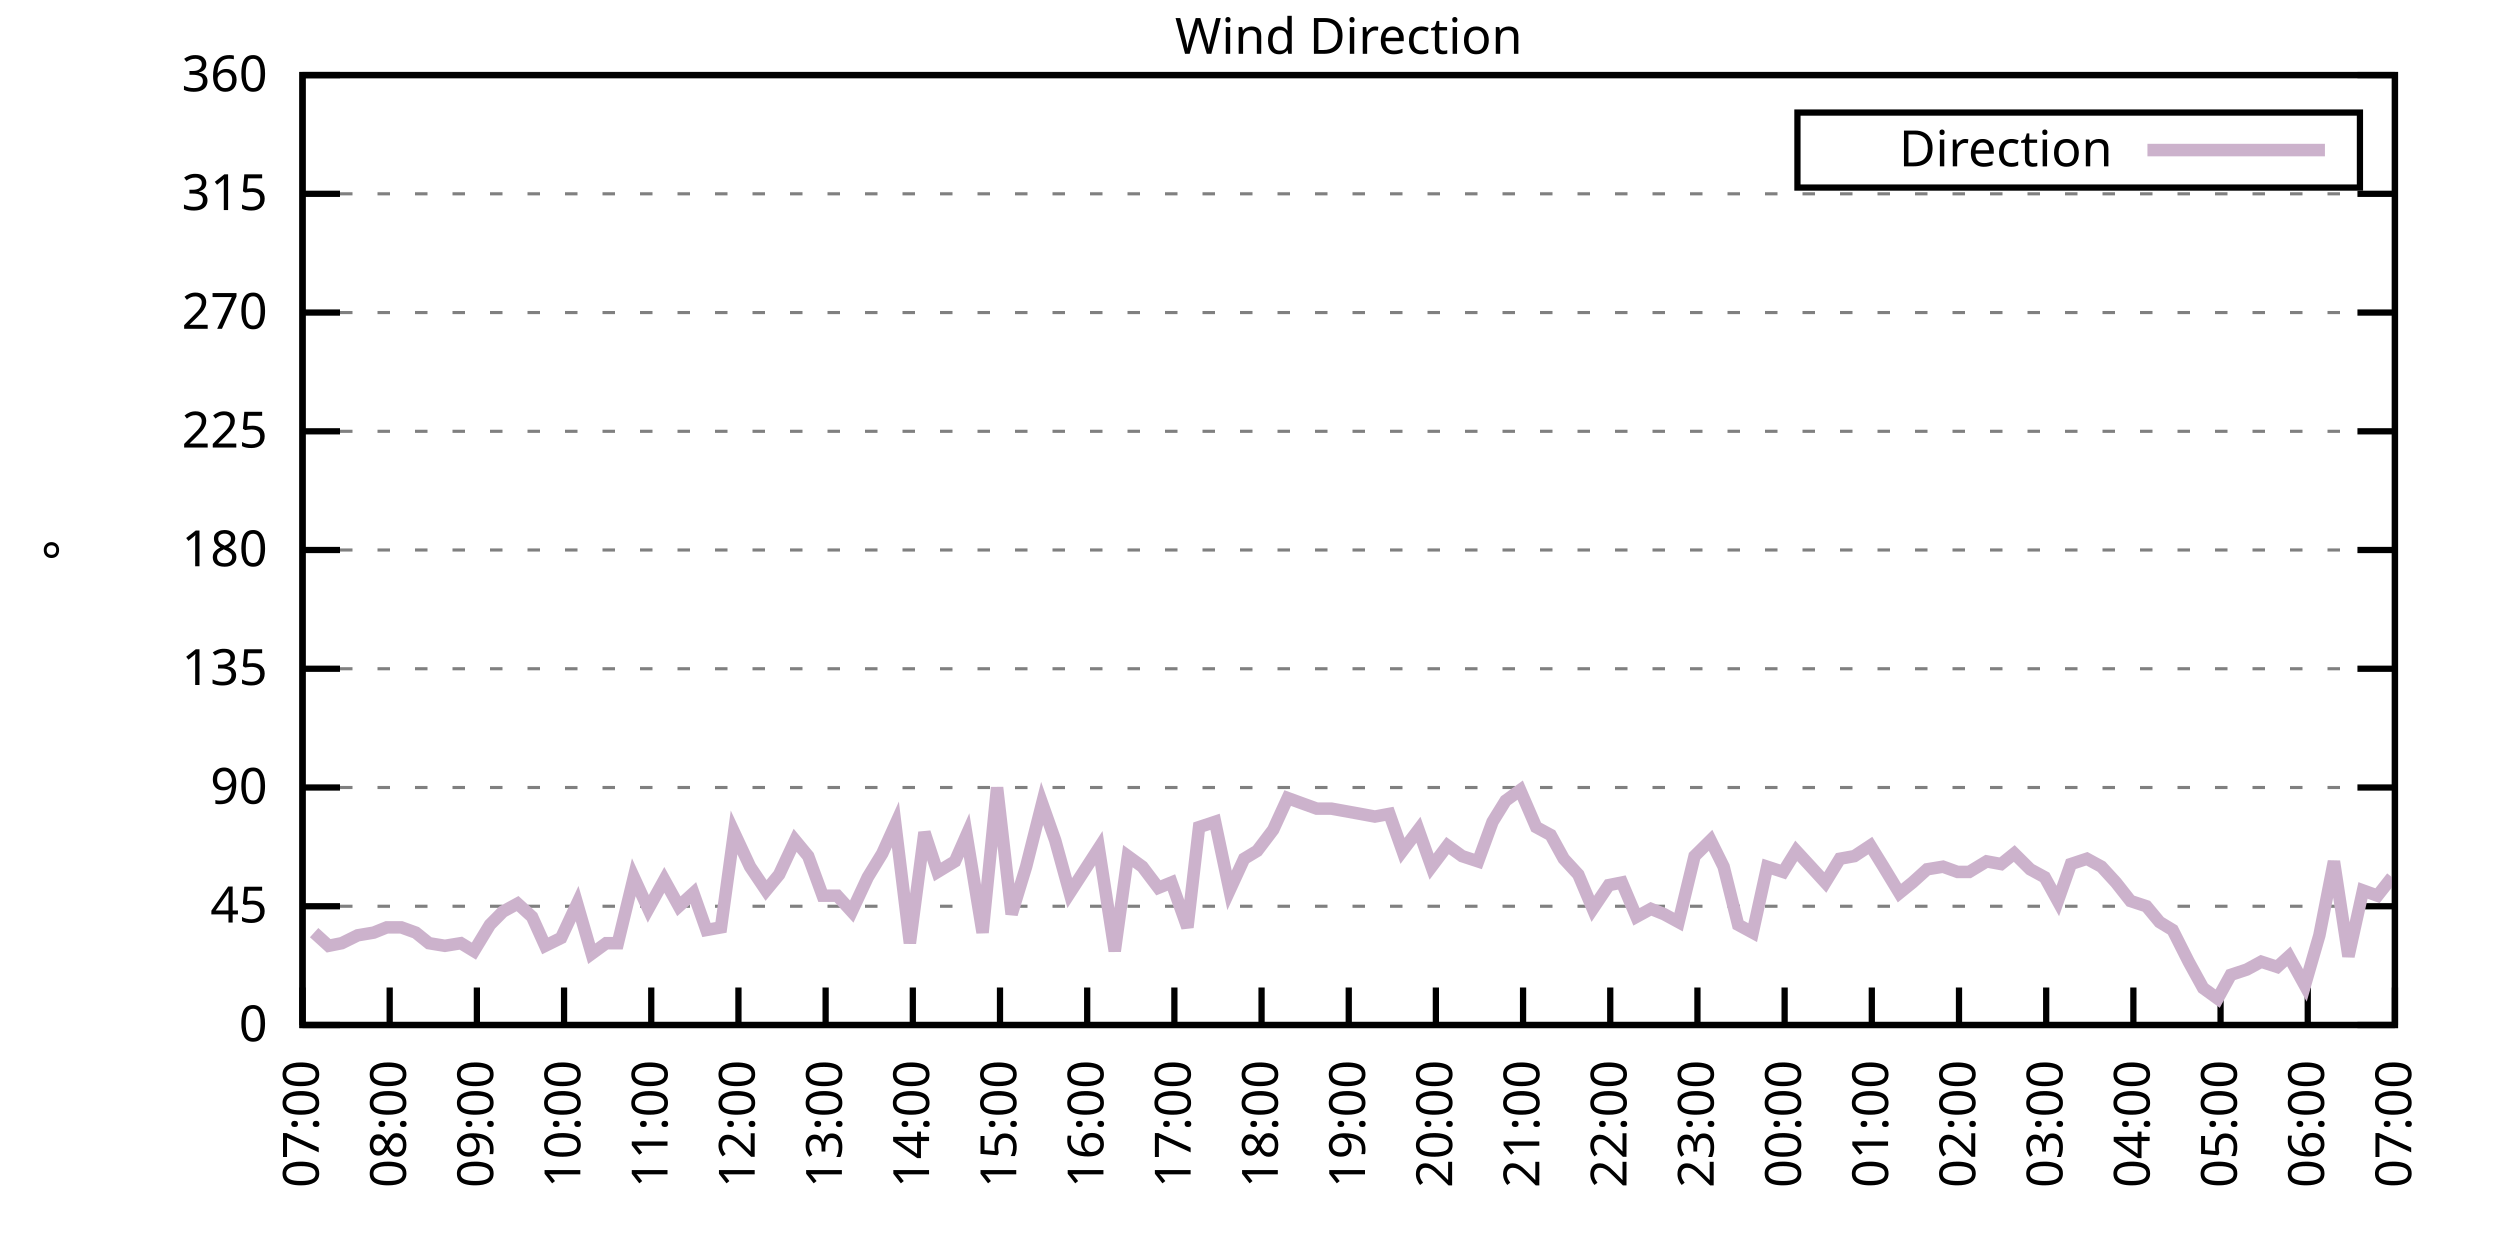
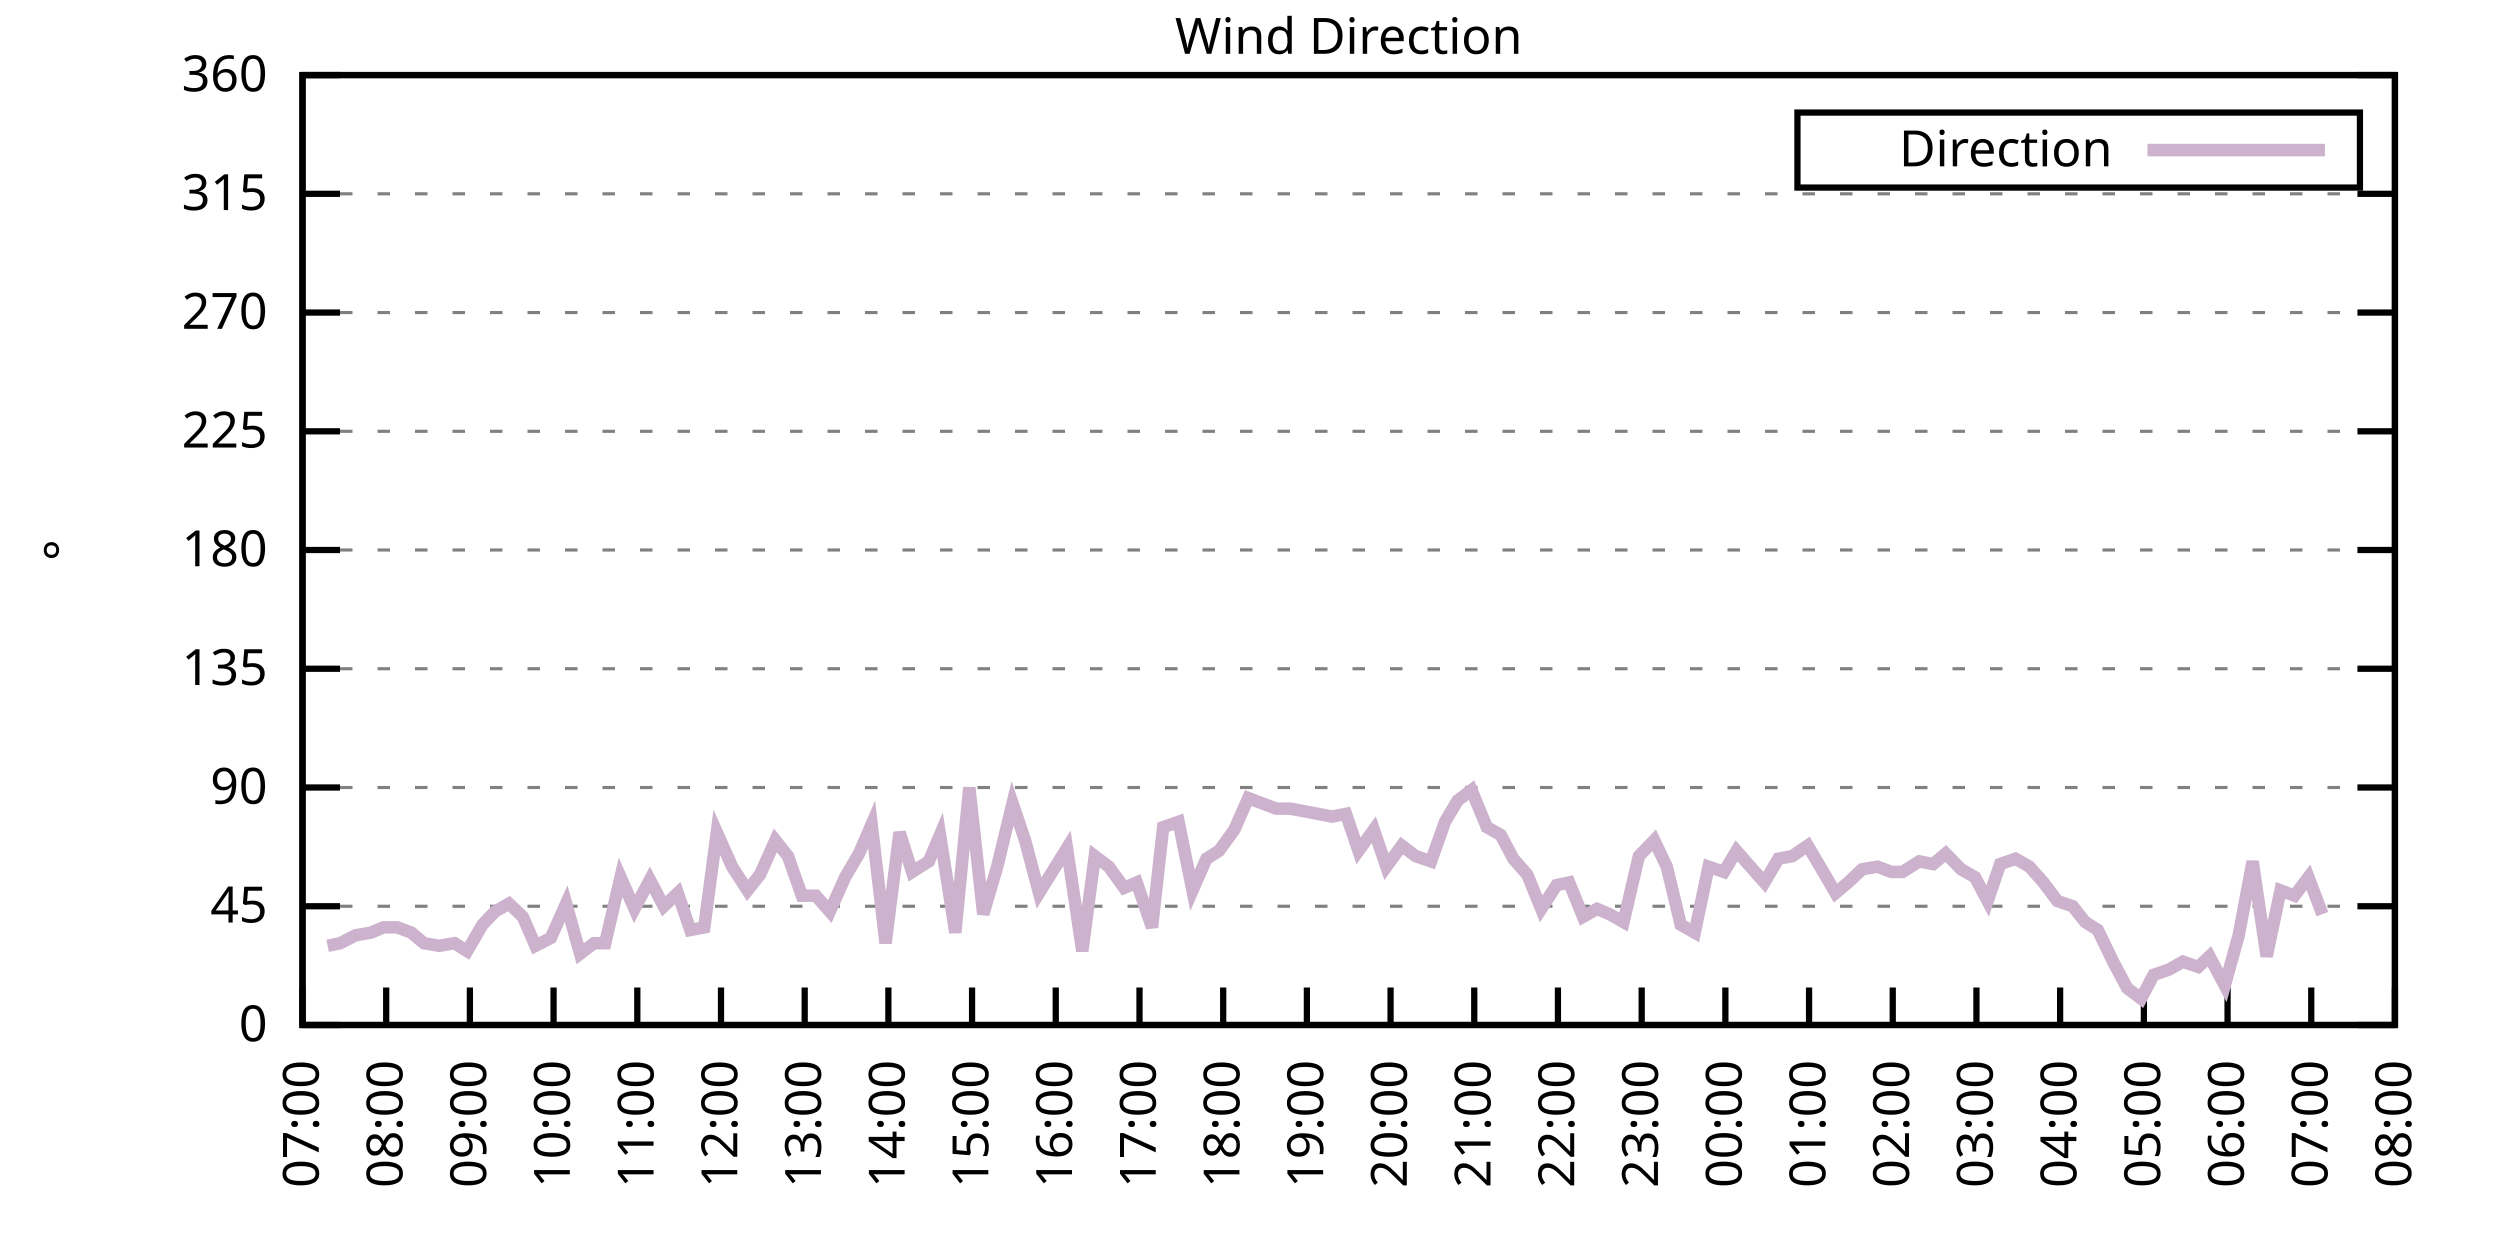
<svg xmlns="http://www.w3.org/2000/svg" xmlns:xlink="http://www.w3.org/1999/xlink" width="400" height="200" viewBox="0 0 400 200">
  <g id="gnuplot_canvas">
    <rect x="0" y="0" width="400" height="200" fill="none" />
    <defs>
      <circle id="gpDot" r="0.5" stroke-width="0.5" stroke="currentColor" />
      <path id="gpPt0" stroke-width="0.333" stroke="currentColor" d="M-1,0 h2 M0,-1 v2" />
      <path id="gpPt1" stroke-width="0.333" stroke="currentColor" d="M-1,-1 L1,1 M1,-1 L-1,1" />
      <path id="gpPt2" stroke-width="0.333" stroke="currentColor" d="M-1,0 L1,0 M0,-1 L0,1 M-1,-1 L1,1 M-1,1 L1,-1" />
      <rect id="gpPt3" stroke-width="0.333" stroke="currentColor" x="-1" y="-1" width="2" height="2" />
      <rect id="gpPt4" stroke-width="0.333" stroke="currentColor" fill="currentColor" x="-1" y="-1" width="2" height="2" />
      <circle id="gpPt5" stroke-width="0.333" stroke="currentColor" cx="0" cy="0" r="1" />
      <use xlink:href="#gpPt5" id="gpPt6" fill="currentColor" stroke="none" />
      <path id="gpPt7" stroke-width="0.333" stroke="currentColor" d="M0,-1.33 L-1.33,0.67 L1.33,0.67 z" />
      <use xlink:href="#gpPt7" id="gpPt8" fill="currentColor" stroke="none" />
      <use xlink:href="#gpPt7" id="gpPt9" stroke="currentColor" transform="rotate(180)" />
      <use xlink:href="#gpPt9" id="gpPt10" fill="currentColor" stroke="none" />
      <use xlink:href="#gpPt3" id="gpPt11" stroke="currentColor" transform="rotate(45)" />
      <use xlink:href="#gpPt11" id="gpPt12" fill="currentColor" stroke="none" />
      <path id="gpPt13" stroke-width="0.333" stroke="currentColor" d="M0,1.330 L1.265,0.411 L0.782,-1.067 L-0.782,-1.076 L-1.265,0.411 z" />
      <use xlink:href="#gpPt13" id="gpPt14" fill="currentColor" stroke="none" />
      <filter id="textbox" filterUnits="objectBoundingBox" x="0" y="0" height="1" width="1">
        <feFlood flood-color="white" flood-opacity="1" result="bgnd" />
        <feComposite in="SourceGraphic" in2="bgnd" operator="atop" />
      </filter>
      <filter id="greybox" filterUnits="objectBoundingBox" x="0" y="0" height="1" width="1">
        <feFlood flood-color="lightgrey" flood-opacity="1" result="grey" />
        <feComposite in="SourceGraphic" in2="grey" operator="atop" />
      </filter>
    </defs>
    <g fill="none" color="white" stroke="currentColor" stroke-width="1.00" stroke-linecap="butt" stroke-linejoin="miter">
</g>
    <g fill="none" color="black" stroke="currentColor" stroke-width="1.00" stroke-linecap="butt" stroke-linejoin="miter">
      <g stroke="none" shape-rendering="crispEdges">
        <polygon fill="rgb(255, 255, 255)" points="48.40,164.00 383.18,164.00 383.18,12.02 48.40,12.02 " />
      </g>
    </g>
    <g fill="none" color="black" stroke="currentColor" stroke-width="1.00" stroke-linecap="butt" stroke-linejoin="miter">
</g>
    <g fill="none" color="black" stroke="black" stroke-width="0.50" stroke-linecap="butt" stroke-linejoin="miter">
</g>
    <g fill="none" color="gray" stroke="currentColor" stroke-width="0.50" stroke-linecap="butt" stroke-linejoin="miter">
      <path stroke="gray" stroke-dasharray="2,4" class="gridline" d="M48.40,164.00 L383.19,164.00  " />
    </g>
    <g fill="none" color="gray" stroke="gray" stroke-width="1.00" stroke-linecap="butt" stroke-linejoin="miter">
</g>
    <g fill="none" color="black" stroke="currentColor" stroke-width="1.00" stroke-linecap="butt" stroke-linejoin="miter">
      <path stroke="black" d="M48.40,164.00 L54.40,164.00 M383.19,164.00 L377.19,164.00  " />
      <g transform="translate(42.80,166.60)" stroke="none" fill="black" font-family="Sans" font-size="8.00" text-anchor="end">
        <text>
          <tspan font-family="Sans"> 0</tspan>
        </text>
      </g>
    </g>
    <g fill="none" color="black" stroke="currentColor" stroke-width="1.00" stroke-linecap="butt" stroke-linejoin="miter">
</g>
    <g fill="none" color="black" stroke="black" stroke-width="0.50" stroke-linecap="butt" stroke-linejoin="miter">
</g>
    <g fill="none" color="gray" stroke="currentColor" stroke-width="0.50" stroke-linecap="butt" stroke-linejoin="miter">
      <path stroke="gray" stroke-dasharray="2,4" class="gridline" d="M48.40,145.00 L383.19,145.00  " />
    </g>
    <g fill="none" color="gray" stroke="gray" stroke-width="1.00" stroke-linecap="butt" stroke-linejoin="miter">
</g>
    <g fill="none" color="black" stroke="currentColor" stroke-width="1.00" stroke-linecap="butt" stroke-linejoin="miter">
      <path stroke="black" d="M48.40,145.00 L54.40,145.00 M383.19,145.00 L377.19,145.00  " />
      <g transform="translate(42.80,147.60)" stroke="none" fill="black" font-family="Sans" font-size="8.00" text-anchor="end">
        <text>
          <tspan font-family="Sans"> 45</tspan>
        </text>
      </g>
    </g>
    <g fill="none" color="black" stroke="currentColor" stroke-width="1.00" stroke-linecap="butt" stroke-linejoin="miter">
</g>
    <g fill="none" color="black" stroke="black" stroke-width="0.50" stroke-linecap="butt" stroke-linejoin="miter">
</g>
    <g fill="none" color="gray" stroke="currentColor" stroke-width="0.50" stroke-linecap="butt" stroke-linejoin="miter">
      <path stroke="gray" stroke-dasharray="2,4" class="gridline" d="M48.40,126.00 L383.19,126.00  " />
    </g>
    <g fill="none" color="gray" stroke="gray" stroke-width="1.00" stroke-linecap="butt" stroke-linejoin="miter">
</g>
    <g fill="none" color="black" stroke="currentColor" stroke-width="1.00" stroke-linecap="butt" stroke-linejoin="miter">
      <path stroke="black" d="M48.40,126.00 L54.40,126.00 M383.19,126.00 L377.19,126.00  " />
      <g transform="translate(42.80,128.60)" stroke="none" fill="black" font-family="Sans" font-size="8.00" text-anchor="end">
        <text>
          <tspan font-family="Sans"> 90</tspan>
        </text>
      </g>
    </g>
    <g fill="none" color="black" stroke="currentColor" stroke-width="1.00" stroke-linecap="butt" stroke-linejoin="miter">
</g>
    <g fill="none" color="black" stroke="black" stroke-width="0.50" stroke-linecap="butt" stroke-linejoin="miter">
</g>
    <g fill="none" color="gray" stroke="currentColor" stroke-width="0.50" stroke-linecap="butt" stroke-linejoin="miter">
      <path stroke="gray" stroke-dasharray="2,4" class="gridline" d="M48.40,107.00 L383.19,107.00  " />
    </g>
    <g fill="none" color="gray" stroke="gray" stroke-width="1.00" stroke-linecap="butt" stroke-linejoin="miter">
</g>
    <g fill="none" color="black" stroke="currentColor" stroke-width="1.00" stroke-linecap="butt" stroke-linejoin="miter">
      <path stroke="black" d="M48.40,107.00 L54.40,107.00 M383.19,107.00 L377.19,107.00  " />
      <g transform="translate(42.80,109.60)" stroke="none" fill="black" font-family="Sans" font-size="8.00" text-anchor="end">
        <text>
          <tspan font-family="Sans"> 135</tspan>
        </text>
      </g>
    </g>
    <g fill="none" color="black" stroke="currentColor" stroke-width="1.00" stroke-linecap="butt" stroke-linejoin="miter">
</g>
    <g fill="none" color="black" stroke="black" stroke-width="0.50" stroke-linecap="butt" stroke-linejoin="miter">
</g>
    <g fill="none" color="gray" stroke="currentColor" stroke-width="0.50" stroke-linecap="butt" stroke-linejoin="miter">
      <path stroke="gray" stroke-dasharray="2,4" class="gridline" d="M48.40,88.00 L383.19,88.00  " />
    </g>
    <g fill="none" color="gray" stroke="gray" stroke-width="1.00" stroke-linecap="butt" stroke-linejoin="miter">
</g>
    <g fill="none" color="black" stroke="currentColor" stroke-width="1.00" stroke-linecap="butt" stroke-linejoin="miter">
      <path stroke="black" d="M48.40,88.00 L54.40,88.00 M383.19,88.00 L377.19,88.00  " />
      <g transform="translate(42.80,90.60)" stroke="none" fill="black" font-family="Sans" font-size="8.00" text-anchor="end">
        <text>
          <tspan font-family="Sans"> 180</tspan>
        </text>
      </g>
    </g>
    <g fill="none" color="black" stroke="currentColor" stroke-width="1.00" stroke-linecap="butt" stroke-linejoin="miter">
</g>
    <g fill="none" color="black" stroke="black" stroke-width="0.50" stroke-linecap="butt" stroke-linejoin="miter">
</g>
    <g fill="none" color="gray" stroke="currentColor" stroke-width="0.50" stroke-linecap="butt" stroke-linejoin="miter">
      <path stroke="gray" stroke-dasharray="2,4" class="gridline" d="M48.40,69.01 L383.19,69.01  " />
    </g>
    <g fill="none" color="gray" stroke="gray" stroke-width="1.00" stroke-linecap="butt" stroke-linejoin="miter">
</g>
    <g fill="none" color="black" stroke="currentColor" stroke-width="1.00" stroke-linecap="butt" stroke-linejoin="miter">
      <path stroke="black" d="M48.40,69.01 L54.40,69.01 M383.19,69.01 L377.19,69.01  " />
      <g transform="translate(42.80,71.61)" stroke="none" fill="black" font-family="Sans" font-size="8.00" text-anchor="end">
        <text>
          <tspan font-family="Sans"> 225</tspan>
        </text>
      </g>
    </g>
    <g fill="none" color="black" stroke="currentColor" stroke-width="1.00" stroke-linecap="butt" stroke-linejoin="miter">
</g>
    <g fill="none" color="black" stroke="black" stroke-width="0.50" stroke-linecap="butt" stroke-linejoin="miter">
</g>
    <g fill="none" color="gray" stroke="currentColor" stroke-width="0.50" stroke-linecap="butt" stroke-linejoin="miter">
      <path stroke="gray" stroke-dasharray="2,4" class="gridline" d="M48.40,50.01 L383.19,50.01  " />
    </g>
    <g fill="none" color="gray" stroke="gray" stroke-width="1.00" stroke-linecap="butt" stroke-linejoin="miter">
</g>
    <g fill="none" color="black" stroke="currentColor" stroke-width="1.00" stroke-linecap="butt" stroke-linejoin="miter">
      <path stroke="black" d="M48.40,50.01 L54.40,50.01 M383.19,50.01 L377.19,50.01  " />
      <g transform="translate(42.80,52.61)" stroke="none" fill="black" font-family="Sans" font-size="8.00" text-anchor="end">
        <text>
          <tspan font-family="Sans"> 270</tspan>
        </text>
      </g>
    </g>
    <g fill="none" color="black" stroke="currentColor" stroke-width="1.00" stroke-linecap="butt" stroke-linejoin="miter">
</g>
    <g fill="none" color="black" stroke="black" stroke-width="0.50" stroke-linecap="butt" stroke-linejoin="miter">
</g>
    <g fill="none" color="gray" stroke="currentColor" stroke-width="0.50" stroke-linecap="butt" stroke-linejoin="miter">
      <path stroke="gray" stroke-dasharray="2,4" class="gridline" d="M48.40,31.01 L383.19,31.01  " />
    </g>
    <g fill="none" color="gray" stroke="gray" stroke-width="1.00" stroke-linecap="butt" stroke-linejoin="miter">
</g>
    <g fill="none" color="black" stroke="currentColor" stroke-width="1.00" stroke-linecap="butt" stroke-linejoin="miter">
      <path stroke="black" d="M48.40,31.01 L54.40,31.01 M383.19,31.01 L377.19,31.01  " />
      <g transform="translate(42.80,33.61)" stroke="none" fill="black" font-family="Sans" font-size="8.00" text-anchor="end">
        <text>
          <tspan font-family="Sans"> 315</tspan>
        </text>
      </g>
    </g>
    <g fill="none" color="black" stroke="currentColor" stroke-width="1.00" stroke-linecap="butt" stroke-linejoin="miter">
</g>
    <g fill="none" color="black" stroke="black" stroke-width="0.50" stroke-linecap="butt" stroke-linejoin="miter">
</g>
    <g fill="none" color="gray" stroke="currentColor" stroke-width="0.50" stroke-linecap="butt" stroke-linejoin="miter">
      <path stroke="gray" stroke-dasharray="2,4" class="gridline" d="M48.40,12.01 L383.19,12.01  " />
    </g>
    <g fill="none" color="gray" stroke="gray" stroke-width="1.00" stroke-linecap="butt" stroke-linejoin="miter">
</g>
    <g fill="none" color="black" stroke="currentColor" stroke-width="1.00" stroke-linecap="butt" stroke-linejoin="miter">
      <path stroke="black" d="M48.40,12.01 L54.40,12.01 M383.19,12.01 L377.19,12.01  " />
      <g transform="translate(42.80,14.61)" stroke="none" fill="black" font-family="Sans" font-size="8.00" text-anchor="end">
        <text>
          <tspan font-family="Sans"> 360</tspan>
        </text>
      </g>
    </g>
    <g fill="none" color="black" stroke="currentColor" stroke-width="1.00" stroke-linecap="butt" stroke-linejoin="miter">
      <path stroke="black" d="M48.40,164.00 L48.40,158.00  " />
      <g transform="translate(51.00,169.60) rotate(270.00)" stroke="none" fill="black" font-family="Sans" font-size="8.00" text-anchor="end">
        <text>
          <tspan font-family="Sans">07:00</tspan>
        </text>
      </g>
    </g>
    <g fill="none" color="black" stroke="currentColor" stroke-width="1.00" stroke-linecap="butt" stroke-linejoin="miter">
-       <path stroke="black" d="M62.35,164.00 L62.35,158.00  " />
-       <g transform="translate(64.95,169.60) rotate(270.00)" stroke="none" fill="black" font-family="Sans" font-size="8.00" text-anchor="end">
+       <path stroke="black" d="M61.79,164.00 L61.79,158.00  " />
+       <g transform="translate(64.39,169.60) rotate(270.00)" stroke="none" fill="black" font-family="Sans" font-size="8.00" text-anchor="end">
        <text>
          <tspan font-family="Sans">08:00</tspan>
        </text>
      </g>
    </g>
    <g fill="none" color="black" stroke="currentColor" stroke-width="1.00" stroke-linecap="butt" stroke-linejoin="miter">
-       <path stroke="black" d="M76.30,164.00 L76.30,158.00  " />
-       <g transform="translate(78.90,169.60) rotate(270.00)" stroke="none" fill="black" font-family="Sans" font-size="8.00" text-anchor="end">
+       <path stroke="black" d="M75.18,164.00 L75.18,158.00  " />
+       <g transform="translate(77.78,169.60) rotate(270.00)" stroke="none" fill="black" font-family="Sans" font-size="8.00" text-anchor="end">
        <text>
          <tspan font-family="Sans">09:00</tspan>
        </text>
      </g>
    </g>
    <g fill="none" color="black" stroke="currentColor" stroke-width="1.00" stroke-linecap="butt" stroke-linejoin="miter">
-       <path stroke="black" d="M90.25,164.00 L90.25,158.00  " />
-       <g transform="translate(92.85,169.60) rotate(270.00)" stroke="none" fill="black" font-family="Sans" font-size="8.00" text-anchor="end">
+       <path stroke="black" d="M88.57,164.00 L88.57,158.00  " />
+       <g transform="translate(91.17,169.60) rotate(270.00)" stroke="none" fill="black" font-family="Sans" font-size="8.00" text-anchor="end">
        <text>
          <tspan font-family="Sans">10:00</tspan>
        </text>
      </g>
    </g>
    <g fill="none" color="black" stroke="currentColor" stroke-width="1.00" stroke-linecap="butt" stroke-linejoin="miter">
-       <path stroke="black" d="M104.20,164.00 L104.20,158.00  " />
-       <g transform="translate(106.80,169.60) rotate(270.00)" stroke="none" fill="black" font-family="Sans" font-size="8.00" text-anchor="end">
+       <path stroke="black" d="M101.97,164.00 L101.97,158.00  " />
+       <g transform="translate(104.57,169.60) rotate(270.00)" stroke="none" fill="black" font-family="Sans" font-size="8.00" text-anchor="end">
        <text>
          <tspan font-family="Sans">11:00</tspan>
        </text>
      </g>
    </g>
    <g fill="none" color="black" stroke="currentColor" stroke-width="1.00" stroke-linecap="butt" stroke-linejoin="miter">
-       <path stroke="black" d="M118.15,164.00 L118.15,158.00  " />
-       <g transform="translate(120.75,169.60) rotate(270.00)" stroke="none" fill="black" font-family="Sans" font-size="8.00" text-anchor="end">
+       <path stroke="black" d="M115.36,164.00 L115.36,158.00  " />
+       <g transform="translate(117.96,169.60) rotate(270.00)" stroke="none" fill="black" font-family="Sans" font-size="8.00" text-anchor="end">
        <text>
          <tspan font-family="Sans">12:00</tspan>
        </text>
      </g>
    </g>
    <g fill="none" color="black" stroke="currentColor" stroke-width="1.00" stroke-linecap="butt" stroke-linejoin="miter">
-       <path stroke="black" d="M132.10,164.00 L132.10,158.00  " />
-       <g transform="translate(134.70,169.60) rotate(270.00)" stroke="none" fill="black" font-family="Sans" font-size="8.00" text-anchor="end">
+       <path stroke="black" d="M128.75,164.00 L128.75,158.00  " />
+       <g transform="translate(131.35,169.60) rotate(270.00)" stroke="none" fill="black" font-family="Sans" font-size="8.00" text-anchor="end">
        <text>
          <tspan font-family="Sans">13:00</tspan>
        </text>
      </g>
    </g>
    <g fill="none" color="black" stroke="currentColor" stroke-width="1.00" stroke-linecap="butt" stroke-linejoin="miter">
-       <path stroke="black" d="M146.05,164.00 L146.05,158.00  " />
-       <g transform="translate(148.65,169.60) rotate(270.00)" stroke="none" fill="black" font-family="Sans" font-size="8.00" text-anchor="end">
+       <path stroke="black" d="M142.14,164.00 L142.14,158.00  " />
+       <g transform="translate(144.74,169.60) rotate(270.00)" stroke="none" fill="black" font-family="Sans" font-size="8.00" text-anchor="end">
        <text>
          <tspan font-family="Sans">14:00</tspan>
        </text>
      </g>
    </g>
    <g fill="none" color="black" stroke="currentColor" stroke-width="1.00" stroke-linecap="butt" stroke-linejoin="miter">
-       <path stroke="black" d="M160.00,164.00 L160.00,158.00  " />
-       <g transform="translate(162.60,169.60) rotate(270.00)" stroke="none" fill="black" font-family="Sans" font-size="8.00" text-anchor="end">
+       <path stroke="black" d="M155.53,164.00 L155.53,158.00  " />
+       <g transform="translate(158.13,169.60) rotate(270.00)" stroke="none" fill="black" font-family="Sans" font-size="8.00" text-anchor="end">
        <text>
          <tspan font-family="Sans">15:00</tspan>
        </text>
      </g>
    </g>
    <g fill="none" color="black" stroke="currentColor" stroke-width="1.00" stroke-linecap="butt" stroke-linejoin="miter">
-       <path stroke="black" d="M173.95,164.00 L173.95,158.00  " />
-       <g transform="translate(176.55,169.60) rotate(270.00)" stroke="none" fill="black" font-family="Sans" font-size="8.00" text-anchor="end">
+       <path stroke="black" d="M168.92,164.00 L168.92,158.00  " />
+       <g transform="translate(171.52,169.60) rotate(270.00)" stroke="none" fill="black" font-family="Sans" font-size="8.00" text-anchor="end">
        <text>
          <tspan font-family="Sans">16:00</tspan>
        </text>
      </g>
    </g>
    <g fill="none" color="black" stroke="currentColor" stroke-width="1.00" stroke-linecap="butt" stroke-linejoin="miter">
-       <path stroke="black" d="M187.90,164.00 L187.90,158.00  " />
-       <g transform="translate(190.50,169.60) rotate(270.00)" stroke="none" fill="black" font-family="Sans" font-size="8.00" text-anchor="end">
+       <path stroke="black" d="M182.32,164.00 L182.32,158.00  " />
+       <g transform="translate(184.92,169.60) rotate(270.00)" stroke="none" fill="black" font-family="Sans" font-size="8.00" text-anchor="end">
        <text>
          <tspan font-family="Sans">17:00</tspan>
        </text>
      </g>
    </g>
    <g fill="none" color="black" stroke="currentColor" stroke-width="1.00" stroke-linecap="butt" stroke-linejoin="miter">
-       <path stroke="black" d="M201.85,164.00 L201.85,158.00  " />
-       <g transform="translate(204.45,169.60) rotate(270.00)" stroke="none" fill="black" font-family="Sans" font-size="8.00" text-anchor="end">
+       <path stroke="black" d="M195.71,164.00 L195.71,158.00  " />
+       <g transform="translate(198.31,169.60) rotate(270.00)" stroke="none" fill="black" font-family="Sans" font-size="8.00" text-anchor="end">
        <text>
          <tspan font-family="Sans">18:00</tspan>
        </text>
      </g>
    </g>
    <g fill="none" color="black" stroke="currentColor" stroke-width="1.00" stroke-linecap="butt" stroke-linejoin="miter">
-       <path stroke="black" d="M215.80,164.00 L215.80,158.00  " />
-       <g transform="translate(218.40,169.60) rotate(270.00)" stroke="none" fill="black" font-family="Sans" font-size="8.00" text-anchor="end">
+       <path stroke="black" d="M209.10,164.00 L209.10,158.00  " />
+       <g transform="translate(211.70,169.60) rotate(270.00)" stroke="none" fill="black" font-family="Sans" font-size="8.00" text-anchor="end">
        <text>
          <tspan font-family="Sans">19:00</tspan>
        </text>
      </g>
    </g>
    <g fill="none" color="black" stroke="currentColor" stroke-width="1.00" stroke-linecap="butt" stroke-linejoin="miter">
-       <path stroke="black" d="M229.74,164.00 L229.74,158.00  " />
-       <g transform="translate(232.34,169.60) rotate(270.00)" stroke="none" fill="black" font-family="Sans" font-size="8.00" text-anchor="end">
+       <path stroke="black" d="M222.49,164.00 L222.49,158.00  " />
+       <g transform="translate(225.09,169.60) rotate(270.00)" stroke="none" fill="black" font-family="Sans" font-size="8.00" text-anchor="end">
        <text>
          <tspan font-family="Sans">20:00</tspan>
        </text>
      </g>
    </g>
    <g fill="none" color="black" stroke="currentColor" stroke-width="1.00" stroke-linecap="butt" stroke-linejoin="miter">
-       <path stroke="black" d="M243.69,164.00 L243.69,158.00  " />
-       <g transform="translate(246.29,169.60) rotate(270.00)" stroke="none" fill="black" font-family="Sans" font-size="8.00" text-anchor="end">
+       <path stroke="black" d="M235.88,164.00 L235.88,158.00  " />
+       <g transform="translate(238.48,169.60) rotate(270.00)" stroke="none" fill="black" font-family="Sans" font-size="8.00" text-anchor="end">
        <text>
          <tspan font-family="Sans">21:00</tspan>
        </text>
      </g>
    </g>
    <g fill="none" color="black" stroke="currentColor" stroke-width="1.00" stroke-linecap="butt" stroke-linejoin="miter">
-       <path stroke="black" d="M257.64,164.00 L257.64,158.00  " />
-       <g transform="translate(260.24,169.60) rotate(270.00)" stroke="none" fill="black" font-family="Sans" font-size="8.00" text-anchor="end">
+       <path stroke="black" d="M249.27,164.00 L249.27,158.00  " />
+       <g transform="translate(251.87,169.60) rotate(270.00)" stroke="none" fill="black" font-family="Sans" font-size="8.00" text-anchor="end">
        <text>
          <tspan font-family="Sans">22:00</tspan>
        </text>
      </g>
    </g>
    <g fill="none" color="black" stroke="currentColor" stroke-width="1.00" stroke-linecap="butt" stroke-linejoin="miter">
-       <path stroke="black" d="M271.59,164.00 L271.59,158.00  " />
-       <g transform="translate(274.19,169.60) rotate(270.00)" stroke="none" fill="black" font-family="Sans" font-size="8.00" text-anchor="end">
+       <path stroke="black" d="M262.67,164.00 L262.67,158.00  " />
+       <g transform="translate(265.27,169.60) rotate(270.00)" stroke="none" fill="black" font-family="Sans" font-size="8.00" text-anchor="end">
        <text>
          <tspan font-family="Sans">23:00</tspan>
        </text>
      </g>
    </g>
    <g fill="none" color="black" stroke="currentColor" stroke-width="1.00" stroke-linecap="butt" stroke-linejoin="miter">
-       <path stroke="black" d="M285.54,164.00 L285.54,158.00  " />
-       <g transform="translate(288.14,169.60) rotate(270.00)" stroke="none" fill="black" font-family="Sans" font-size="8.00" text-anchor="end">
+       <path stroke="black" d="M276.06,164.00 L276.06,158.00  " />
+       <g transform="translate(278.66,169.60) rotate(270.00)" stroke="none" fill="black" font-family="Sans" font-size="8.00" text-anchor="end">
        <text>
          <tspan font-family="Sans">00:00</tspan>
        </text>
      </g>
    </g>
    <g fill="none" color="black" stroke="currentColor" stroke-width="1.00" stroke-linecap="butt" stroke-linejoin="miter">
-       <path stroke="black" d="M299.49,164.00 L299.49,158.00  " />
-       <g transform="translate(302.09,169.60) rotate(270.00)" stroke="none" fill="black" font-family="Sans" font-size="8.00" text-anchor="end">
+       <path stroke="black" d="M289.45,164.00 L289.45,158.00  " />
+       <g transform="translate(292.05,169.60) rotate(270.00)" stroke="none" fill="black" font-family="Sans" font-size="8.00" text-anchor="end">
        <text>
          <tspan font-family="Sans">01:00</tspan>
        </text>
      </g>
    </g>
    <g fill="none" color="black" stroke="currentColor" stroke-width="1.00" stroke-linecap="butt" stroke-linejoin="miter">
-       <path stroke="black" d="M313.44,164.00 L313.44,158.00  " />
-       <g transform="translate(316.04,169.60) rotate(270.00)" stroke="none" fill="black" font-family="Sans" font-size="8.00" text-anchor="end">
+       <path stroke="black" d="M302.84,164.00 L302.84,158.00  " />
+       <g transform="translate(305.44,169.60) rotate(270.00)" stroke="none" fill="black" font-family="Sans" font-size="8.00" text-anchor="end">
        <text>
          <tspan font-family="Sans">02:00</tspan>
        </text>
      </g>
    </g>
    <g fill="none" color="black" stroke="currentColor" stroke-width="1.00" stroke-linecap="butt" stroke-linejoin="miter">
-       <path stroke="black" d="M327.39,164.00 L327.39,158.00  " />
-       <g transform="translate(329.99,169.60) rotate(270.00)" stroke="none" fill="black" font-family="Sans" font-size="8.00" text-anchor="end">
+       <path stroke="black" d="M316.23,164.00 L316.23,158.00  " />
+       <g transform="translate(318.83,169.60) rotate(270.00)" stroke="none" fill="black" font-family="Sans" font-size="8.00" text-anchor="end">
        <text>
          <tspan font-family="Sans">03:00</tspan>
        </text>
      </g>
    </g>
    <g fill="none" color="black" stroke="currentColor" stroke-width="1.00" stroke-linecap="butt" stroke-linejoin="miter">
-       <path stroke="black" d="M341.34,164.00 L341.34,158.00  " />
-       <g transform="translate(343.94,169.60) rotate(270.00)" stroke="none" fill="black" font-family="Sans" font-size="8.00" text-anchor="end">
+       <path stroke="black" d="M329.62,164.00 L329.62,158.00  " />
+       <g transform="translate(332.22,169.60) rotate(270.00)" stroke="none" fill="black" font-family="Sans" font-size="8.00" text-anchor="end">
        <text>
          <tspan font-family="Sans">04:00</tspan>
        </text>
      </g>
    </g>
    <g fill="none" color="black" stroke="currentColor" stroke-width="1.00" stroke-linecap="butt" stroke-linejoin="miter">
-       <path stroke="black" d="M355.29,164.00 L355.29,158.00  " />
-       <g transform="translate(357.89,169.60) rotate(270.00)" stroke="none" fill="black" font-family="Sans" font-size="8.00" text-anchor="end">
+       <path stroke="black" d="M343.02,164.00 L343.02,158.00  " />
+       <g transform="translate(345.62,169.60) rotate(270.00)" stroke="none" fill="black" font-family="Sans" font-size="8.00" text-anchor="end">
        <text>
          <tspan font-family="Sans">05:00</tspan>
        </text>
      </g>
    </g>
    <g fill="none" color="black" stroke="currentColor" stroke-width="1.00" stroke-linecap="butt" stroke-linejoin="miter">
-       <path stroke="black" d="M369.24,164.00 L369.24,158.00  " />
-       <g transform="translate(371.84,169.60) rotate(270.00)" stroke="none" fill="black" font-family="Sans" font-size="8.00" text-anchor="end">
+       <path stroke="black" d="M356.41,164.00 L356.41,158.00  " />
+       <g transform="translate(359.01,169.60) rotate(270.00)" stroke="none" fill="black" font-family="Sans" font-size="8.00" text-anchor="end">
        <text>
          <tspan font-family="Sans">06:00</tspan>
+         </text>
+       </g>
+     </g>
+     <g fill="none" color="black" stroke="currentColor" stroke-width="1.00" stroke-linecap="butt" stroke-linejoin="miter">
+       <path stroke="black" d="M369.80,164.00 L369.80,158.00  " />
+       <g transform="translate(372.40,169.60) rotate(270.00)" stroke="none" fill="black" font-family="Sans" font-size="8.00" text-anchor="end">
+         <text>
+           <tspan font-family="Sans">07:00</tspan>
        </text>
      </g>
    </g>
    <g fill="none" color="black" stroke="currentColor" stroke-width="1.00" stroke-linecap="butt" stroke-linejoin="miter">
      <path stroke="black" d="M383.19,164.00 L383.19,158.00  " />
      <g transform="translate(385.79,169.60) rotate(270.00)" stroke="none" fill="black" font-family="Sans" font-size="8.00" text-anchor="end">
        <text>
-           <tspan font-family="Sans">07:00</tspan>
+           <tspan font-family="Sans">08:00</tspan>
        </text>
      </g>
    </g>
    <g fill="none" color="black" stroke="currentColor" stroke-width="1.00" stroke-linecap="butt" stroke-linejoin="miter">
</g>
    <g fill="none" color="black" stroke="currentColor" stroke-width="1.00" stroke-linecap="butt" stroke-linejoin="miter">
      <path stroke="black" d="M48.40,12.01 L48.40,164.00 L383.19,164.00 L383.19,12.01 L48.40,12.01 Z  " />
    </g>
    <g fill="none" color="black" stroke="currentColor" stroke-width="1.00" stroke-linecap="butt" stroke-linejoin="miter">
</g>
    <g fill="none" color="black" stroke="currentColor" stroke-width="1.00" stroke-linecap="butt" stroke-linejoin="miter">
      <path stroke="black" d="M287.59,30.01 L287.59,18.01 L377.59,18.01 L377.59,30.01 L287.59,30.01 Z  " />
    </g>
    <g id="Wind_direction_plot_1">
      <g fill="none" color="white" stroke="black" stroke-width="2.00" stroke-linecap="butt" stroke-linejoin="miter">
</g>
      <g fill="none" color="black" stroke="currentColor" stroke-width="2.00" stroke-linecap="butt" stroke-linejoin="miter">
        <g transform="translate(337.99,26.61)" stroke="none" fill="black" font-family="Sans" font-size="8.00" text-anchor="end">
          <text>
            <tspan font-family="Sans">Direction</tspan>
          </text>
        </g>
      </g>
      <g fill="none" color="black" stroke="currentColor" stroke-width="2.00" stroke-linecap="butt" stroke-linejoin="miter">
-         <path stroke="rgb(204, 178, 204)" d="M343.59,24.01 L371.99,24.01 M50.26,149.22 L52.58,151.33 L54.68,150.91 L57.23,149.65 L59.79,149.22 L61.88,148.38   L64.21,148.38 L66.53,149.22 L68.63,150.91 L71.18,151.33 L73.74,150.91 L75.83,152.18 L78.39,147.96 L80.48,145.85   L82.81,144.58 L85.13,146.69 L87.23,151.33 L89.78,150.07 L92.34,144.58 L94.67,152.60 L96.99,150.91 L98.85,150.91   L101.41,140.36 L103.73,145.42 L106.29,140.78 L108.62,145.00 L110.94,142.89 L113.03,148.80 L115.36,148.38 L117.45,133.18   L120.01,138.67 L122.57,142.47 L124.66,139.93 L127.22,134.45 L129.31,136.98 L131.63,143.31 L133.96,143.31 L136.28,145.85   L138.84,140.36 L141.16,136.56 L143.26,131.91 L145.58,150.91 L147.91,133.18 L150.00,139.51 L152.79,137.82 L154.65,133.60   L157.21,149.22 L159.53,126.00 L161.86,146.27 L164.18,138.67 L166.74,128.54 L168.83,134.45 L171.16,142.89 L175.81,135.71   L178.36,152.18 L180.46,136.98 L182.78,138.67 L185.34,142.05 L187.43,141.20 L189.99,148.38 L191.85,132.34 L194.41,131.49   L196.73,142.47 L199.06,137.40 L201.15,136.14 L203.71,132.76 L206.03,127.69 L208.36,128.54 L210.68,129.38 L213.01,129.38   L215.33,129.80 L217.65,130.22 L219.98,130.65 L222.30,130.22 L224.40,136.14 L226.95,132.76 L229.05,138.67 L231.60,135.29   L233.93,136.98 L236.49,137.82 L238.81,131.49 L240.90,128.11 L243.23,126.42 L245.79,132.34 L248.11,133.60 L250.20,137.40   L252.53,139.93 L254.85,145.42 L257.41,141.62 L259.50,141.20 L261.83,146.69 L264.15,145.42 L266.25,146.27 L268.57,147.53   L271.13,136.98 L273.69,134.45 L275.78,138.67 L278.10,147.96 L280.43,149.22 L282.75,138.67 L285.31,139.51 L287.40,136.14   L289.73,138.67 L292.05,141.20 L294.38,137.40 L296.70,136.98 L299.26,135.29 L301.35,138.67 L303.91,142.89 L306.00,141.20   L308.33,139.09 L310.88,138.67 L313.21,139.51 L315.07,139.51 L317.86,137.82 L320.18,138.25 L322.28,136.56 L324.83,139.09   L327.16,140.36 L329.25,144.16 L331.34,138.25 L333.90,137.40 L336.23,138.67 L338.55,141.20 L340.88,144.16 L343.43,145.00   L345.53,147.53 L347.62,148.80 L350.18,153.87 L352.50,158.09 L354.83,159.78 L356.92,155.98 L359.48,155.13 L361.80,153.87   L364.36,154.71 L366.22,153.02 L368.78,157.67 L371.10,149.65 L373.43,137.82 L375.75,153.02 L378.08,142.47 L380.40,143.31   L382.73,140.36  " />
+         <path stroke="rgb(204, 178, 204)" d="M343.59,24.01 L371.99,24.01 M52.42,151.33 L54.43,150.91 L56.88,149.65 L59.34,149.22 L61.35,148.38 L63.58,148.38   L65.81,149.22 L67.82,150.91 L70.27,151.33 L72.73,150.91 L74.74,152.18 L77.19,147.96 L79.20,145.85 L81.43,144.58   L83.66,146.69 L85.67,151.33 L88.13,150.07 L90.58,144.58 L92.82,152.60 L95.05,150.91 L96.83,150.91 L99.29,140.36   L101.52,145.42 L103.98,140.78 L106.21,145.00 L108.44,142.89 L110.45,148.80 L112.68,148.38 L114.69,133.18 L117.14,138.67   L119.60,142.47 L121.61,139.93 L124.06,134.45 L126.07,136.98 L128.30,143.31 L130.54,143.31 L132.77,145.85 L135.22,140.36   L137.45,136.56 L139.46,131.91 L141.69,150.91 L143.93,133.18 L145.94,139.51 L148.61,137.82 L150.40,133.60 L152.85,149.22   L155.09,126.00 L157.32,146.27 L159.55,138.67 L162.01,128.54 L164.01,134.45 L166.25,142.89 L170.71,135.71 L173.17,152.18   L175.17,136.98 L177.41,138.67 L179.86,142.05 L181.87,141.20 L184.32,148.38 L186.11,132.34 L188.57,131.49 L190.80,142.47   L193.03,137.40 L195.04,136.14 L197.49,132.76 L199.73,127.69 L201.96,128.54 L204.19,129.38 L206.42,129.38 L208.65,129.80   L210.88,130.22 L213.12,130.65 L215.35,130.22 L217.36,136.14 L219.81,132.76 L221.82,138.67 L224.28,135.29 L226.51,136.98   L228.96,137.82 L231.20,131.49 L233.20,128.11 L235.44,126.42 L237.89,132.34 L240.12,133.60 L242.13,137.40 L244.36,139.93   L246.60,145.42 L249.05,141.62 L251.06,141.20 L253.29,146.69 L255.52,145.42 L257.53,146.27 L259.76,147.53 L262.22,136.98   L264.67,134.45 L266.68,138.67 L268.92,147.96 L271.15,149.22 L273.38,138.67 L275.83,139.51 L277.84,136.14 L280.07,138.67   L282.31,141.20 L284.54,137.40 L286.77,136.98 L289.23,135.29 L291.23,138.67 L293.69,142.89 L295.70,141.20 L297.93,139.09   L300.39,138.67 L302.62,139.51 L304.40,139.51 L307.08,137.82 L309.31,138.25 L311.32,136.56 L313.78,139.09 L316.01,140.36   L318.02,144.16 L320.03,138.25 L322.48,137.40 L324.71,138.67 L326.95,141.20 L329.18,144.16 L331.63,145.00 L333.64,147.53   L335.65,148.80 L338.10,153.87 L340.34,158.09 L342.57,159.78 L344.58,155.98 L347.03,155.13 L349.26,153.87 L351.72,154.71   L353.51,153.02 L355.96,157.67 L358.19,149.65 L360.42,137.82 L362.66,153.02 L364.89,142.47 L367.12,143.31 L369.35,140.36   L371.58,146.27  " />
      </g>
    </g>
    <g fill="none" color="black" stroke="currentColor" stroke-width="2.00" stroke-linecap="butt" stroke-linejoin="miter">
</g>
    <g fill="none" color="black" stroke="black" stroke-width="1.00" stroke-linecap="butt" stroke-linejoin="miter">
</g>
    <g fill="none" color="black" stroke="currentColor" stroke-width="1.00" stroke-linecap="butt" stroke-linejoin="miter">
      <path stroke="black" d="M48.40,12.01 L48.40,164.00 L383.19,164.00 L383.19,12.01 L48.40,12.01 Z  " />
      <g transform="translate(12.80,88.01) rotate(270.00)" stroke="none" fill="black" font-family="Sans" font-size="8.00" text-anchor="middle">
        <text>
          <tspan font-family="Sans">°</tspan>
        </text>
      </g>
    </g>
    <g fill="none" color="black" stroke="currentColor" stroke-width="1.00" stroke-linecap="butt" stroke-linejoin="miter">
</g>
    <g fill="none" color="black" stroke="currentColor" stroke-width="1.00" stroke-linecap="butt" stroke-linejoin="miter">
      <g transform="translate(215.79,8.61)" stroke="none" fill="black" font-family="Sans" font-size="8.00" text-anchor="middle">
        <text>
          <tspan font-family="Sans">Wind Direction</tspan>
        </text>
      </g>
    </g>
    <g fill="none" color="black" stroke="currentColor" stroke-width="1.00" stroke-linecap="butt" stroke-linejoin="miter">
</g>
  </g>
</svg>
